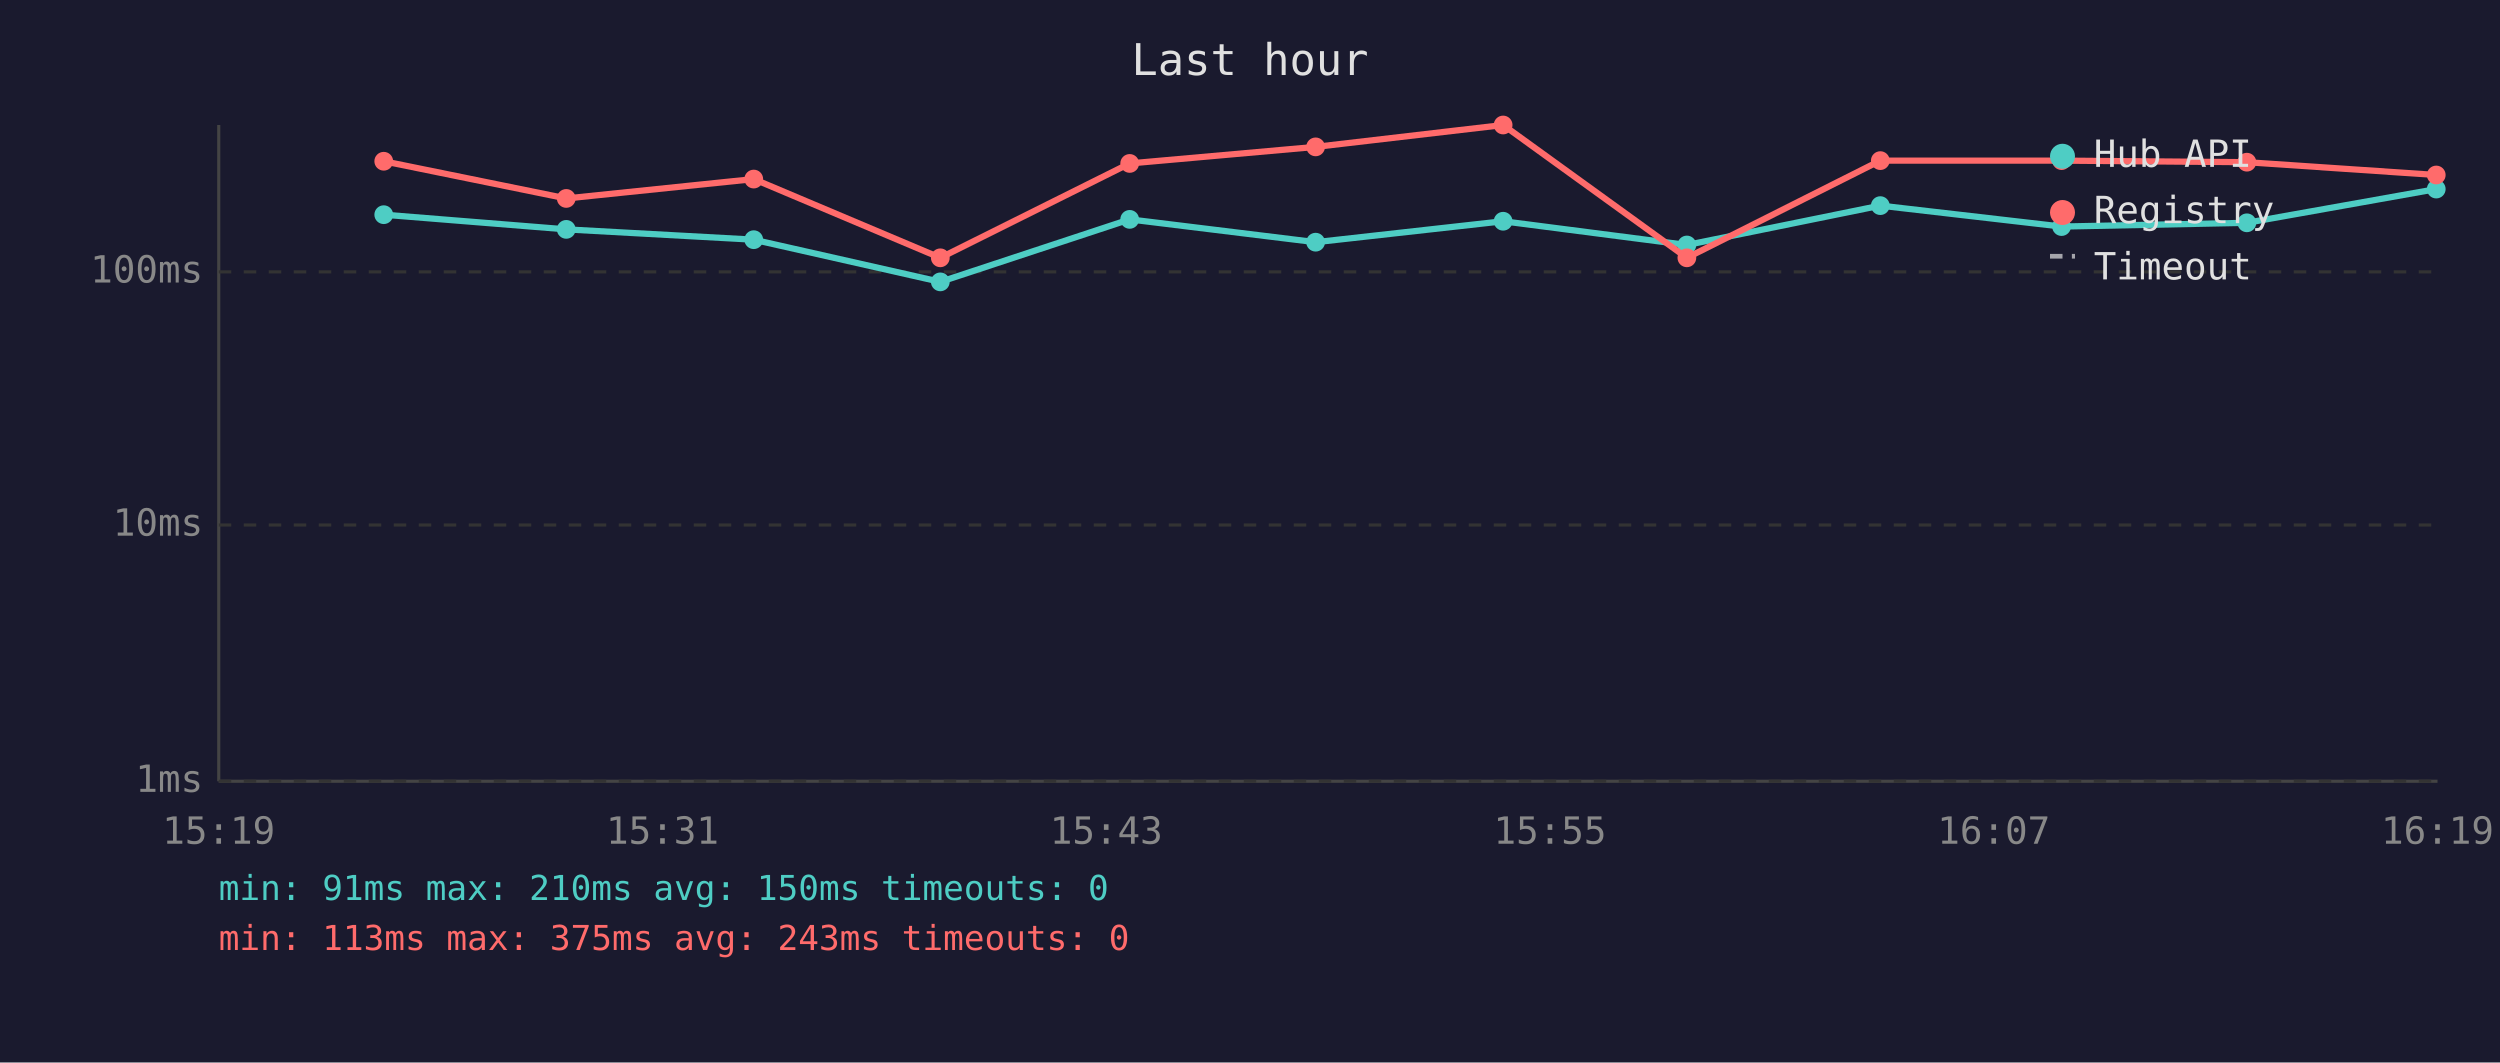
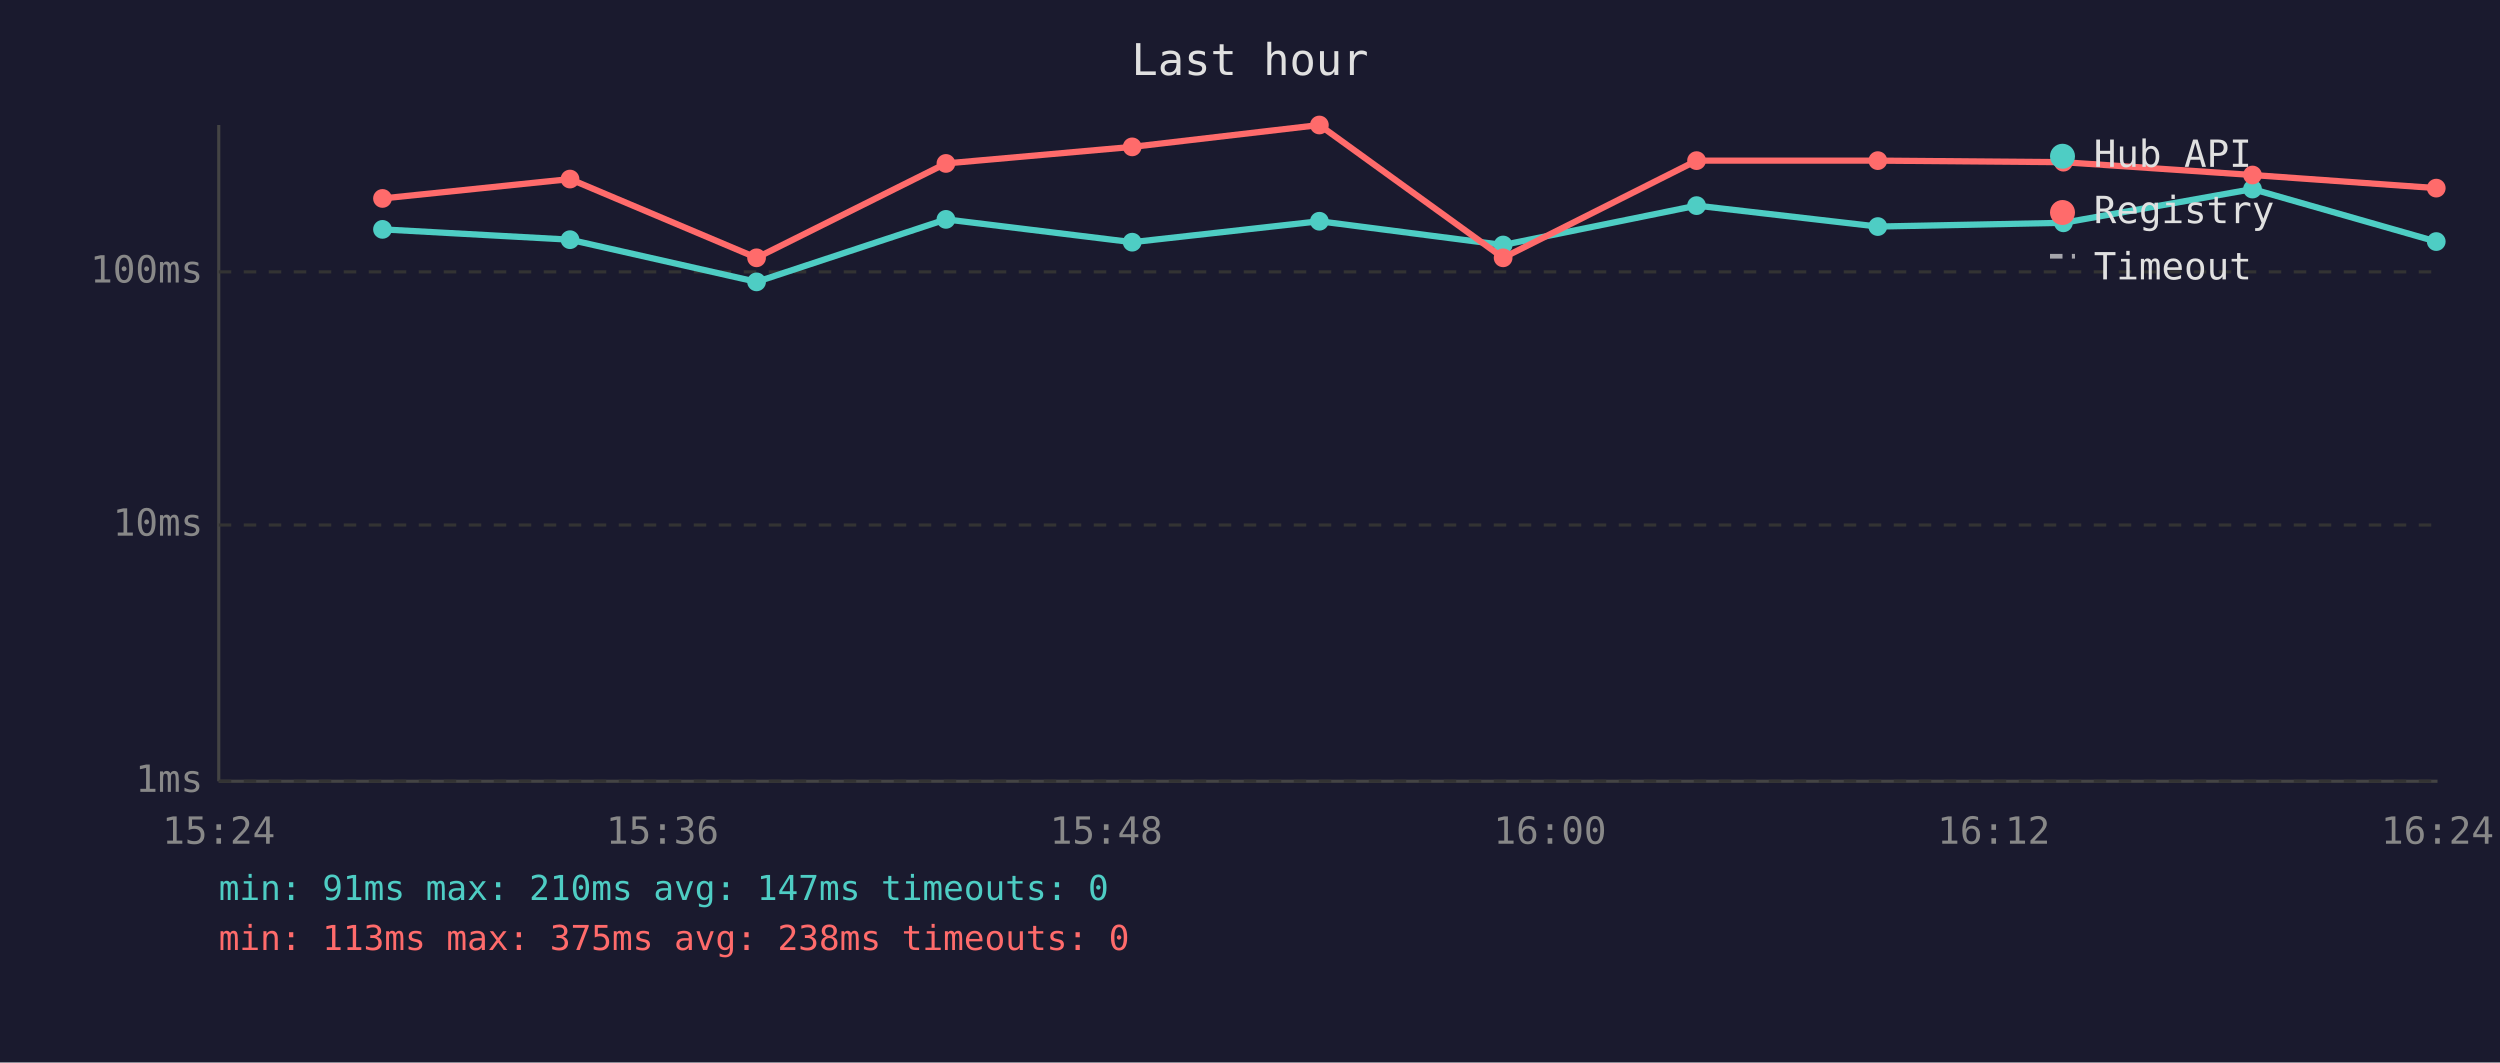
<svg xmlns="http://www.w3.org/2000/svg" viewBox="0 0 800 340" font-family="monospace" font-size="12">
  <rect width="800" height="340" fill="#1a1a2e" />
  <text x="400" y="24" fill="#e0e0e0" font-size="14" text-anchor="middle">Last hour</text>
  <line x1="70" y1="40" x2="70" y2="250" stroke="#444" stroke-width="1" />
  <line x1="70" y1="250" x2="780" y2="250" stroke="#444" stroke-width="1" />
  <line x1="70" y1="250" x2="780" y2="250" stroke="#333" stroke-width="1" stroke-dasharray="4" />
  <text x="65" y="250" fill="#888" text-anchor="end" dominant-baseline="middle">1ms</text>
  <line x1="70" y1="168" x2="780" y2="168" stroke="#333" stroke-width="1" stroke-dasharray="4" />
  <text x="65" y="168" fill="#888" text-anchor="end" dominant-baseline="middle">10ms</text>
  <line x1="70" y1="87" x2="780" y2="87" stroke="#333" stroke-width="1" stroke-dasharray="4" />
  <text x="65" y="87" fill="#888" text-anchor="end" dominant-baseline="middle">100ms</text>
-   <text x="70" y="270" fill="#888" text-anchor="middle">15:19</text>
-   <text x="212" y="270" fill="#888" text-anchor="middle">15:31</text>
-   <text x="354" y="270" fill="#888" text-anchor="middle">15:43</text>
-   <text x="496" y="270" fill="#888" text-anchor="middle">15:55</text>
-   <text x="638" y="270" fill="#888" text-anchor="middle">16:07</text>
-   <text x="780" y="270" fill="#888" text-anchor="middle">16:19</text>
-   <polyline points="122.8,68.7 181.2,73.4 241.2,76.7 300.9,90.2 361.5,70.2 421.0,77.5 481.0,70.8 539.8,78.4 601.7,65.8 659.7,72.5 719.0,71.3 779.6,60.5" fill="none" stroke="#4ecdc4" stroke-width="2" opacity="1" />
-   <circle cx="122.8" cy="68.7" r="3" fill="#4ecdc4" />
-   <circle cx="181.2" cy="73.4" r="3" fill="#4ecdc4" />
-   <circle cx="241.2" cy="76.7" r="3" fill="#4ecdc4" />
-   <circle cx="300.9" cy="90.2" r="3" fill="#4ecdc4" />
-   <circle cx="361.5" cy="70.2" r="3" fill="#4ecdc4" />
-   <circle cx="421.0" cy="77.5" r="3" fill="#4ecdc4" />
-   <circle cx="481.0" cy="70.8" r="3" fill="#4ecdc4" />
-   <circle cx="539.8" cy="78.4" r="3" fill="#4ecdc4" />
-   <circle cx="601.7" cy="65.8" r="3" fill="#4ecdc4" />
-   <circle cx="659.7" cy="72.5" r="3" fill="#4ecdc4" />
-   <circle cx="719.0" cy="71.3" r="3" fill="#4ecdc4" />
-   <circle cx="779.6" cy="60.5" r="3" fill="#4ecdc4" />
-   <polyline points="122.8,51.6 181.2,63.5 241.2,57.3 300.9,82.5 361.5,52.3 421.0,47.0 481.0,40.0 539.8,82.5 601.7,51.4 659.7,51.4 719.0,51.9 779.6,56.0" fill="none" stroke="#ff6b6b" stroke-width="2" opacity="1" />
-   <circle cx="122.8" cy="51.6" r="3" fill="#ff6b6b" />
-   <circle cx="181.2" cy="63.5" r="3" fill="#ff6b6b" />
-   <circle cx="241.2" cy="57.3" r="3" fill="#ff6b6b" />
-   <circle cx="300.9" cy="82.5" r="3" fill="#ff6b6b" />
-   <circle cx="361.5" cy="52.3" r="3" fill="#ff6b6b" />
-   <circle cx="421.0" cy="47.0" r="3" fill="#ff6b6b" />
-   <circle cx="481.0" cy="40.0" r="3" fill="#ff6b6b" />
-   <circle cx="539.8" cy="82.5" r="3" fill="#ff6b6b" />
-   <circle cx="601.7" cy="51.4" r="3" fill="#ff6b6b" />
-   <circle cx="659.7" cy="51.4" r="3" fill="#ff6b6b" />
-   <circle cx="719.0" cy="51.9" r="3" fill="#ff6b6b" />
-   <circle cx="779.6" cy="56.0" r="3" fill="#ff6b6b" />
+   <text x="70" y="270" fill="#888" text-anchor="middle">15:24</text>
+   <text x="212" y="270" fill="#888" text-anchor="middle">15:36</text>
+   <text x="354" y="270" fill="#888" text-anchor="middle">15:48</text>
+   <text x="496" y="270" fill="#888" text-anchor="middle">16:00</text>
+   <text x="638" y="270" fill="#888" text-anchor="middle">16:12</text>
+   <text x="780" y="270" fill="#888" text-anchor="middle">16:24</text>
+   <polyline points="122.4,73.4 182.4,76.7 242.1,90.2 302.7,70.2 362.3,77.5 422.2,70.8 481.0,78.4 542.9,65.8 600.9,72.5 660.3,71.3 720.8,60.5 779.6,77.3" fill="none" stroke="#4ecdc4" stroke-width="2" opacity="1" />
+   <circle cx="122.4" cy="73.4" r="3" fill="#4ecdc4" />
+   <circle cx="182.4" cy="76.7" r="3" fill="#4ecdc4" />
+   <circle cx="242.1" cy="90.2" r="3" fill="#4ecdc4" />
+   <circle cx="302.7" cy="70.2" r="3" fill="#4ecdc4" />
+   <circle cx="362.3" cy="77.5" r="3" fill="#4ecdc4" />
+   <circle cx="422.2" cy="70.8" r="3" fill="#4ecdc4" />
+   <circle cx="481.0" cy="78.4" r="3" fill="#4ecdc4" />
+   <circle cx="542.9" cy="65.8" r="3" fill="#4ecdc4" />
+   <circle cx="600.9" cy="72.5" r="3" fill="#4ecdc4" />
+   <circle cx="660.3" cy="71.3" r="3" fill="#4ecdc4" />
+   <circle cx="720.8" cy="60.5" r="3" fill="#4ecdc4" />
+   <circle cx="779.6" cy="77.3" r="3" fill="#4ecdc4" />
+   <polyline points="122.4,63.5 182.4,57.3 242.1,82.5 302.7,52.3 362.3,47.0 422.2,40.0 481.0,82.5 542.9,51.4 600.9,51.4 660.3,51.9 720.8,56.0 779.6,60.2" fill="none" stroke="#ff6b6b" stroke-width="2" opacity="1" />
+   <circle cx="122.4" cy="63.5" r="3" fill="#ff6b6b" />
+   <circle cx="182.4" cy="57.3" r="3" fill="#ff6b6b" />
+   <circle cx="242.1" cy="82.5" r="3" fill="#ff6b6b" />
+   <circle cx="302.7" cy="52.3" r="3" fill="#ff6b6b" />
+   <circle cx="362.3" cy="47.0" r="3" fill="#ff6b6b" />
+   <circle cx="422.2" cy="40.0" r="3" fill="#ff6b6b" />
+   <circle cx="481.0" cy="82.5" r="3" fill="#ff6b6b" />
+   <circle cx="542.9" cy="51.4" r="3" fill="#ff6b6b" />
+   <circle cx="600.9" cy="51.4" r="3" fill="#ff6b6b" />
+   <circle cx="660.3" cy="51.9" r="3" fill="#ff6b6b" />
+   <circle cx="720.8" cy="56.0" r="3" fill="#ff6b6b" />
+   <circle cx="779.6" cy="60.2" r="3" fill="#ff6b6b" />
  <circle cx="660" cy="50" r="4" fill="#4ecdc4" />
  <text x="670" y="50" fill="#e0e0e0" dominant-baseline="middle">Hub API</text>
  <circle cx="660" cy="68" r="4" fill="#ff6b6b" />
  <text x="670" y="68" fill="#e0e0e0" dominant-baseline="middle">Registry</text>
  <line x1="656" y1="82" x2="664" y2="82" stroke="#e0e0e0" stroke-width="1.5" stroke-dasharray="4,3" opacity="0.7" />
  <text x="670" y="86" fill="#e0e0e0" dominant-baseline="middle">Timeout</text>
-   <text x="70" y="288" fill="#4ecdc4" font-size="11">min: 91ms  max: 210ms  avg: 150ms  timeouts: 0</text>
-   <text x="70" y="304" fill="#ff6b6b" font-size="11">min: 113ms  max: 375ms  avg: 243ms  timeouts: 0</text>
+   <text x="70" y="288" fill="#4ecdc4" font-size="11">min: 91ms  max: 210ms  avg: 147ms  timeouts: 0</text>
+   <text x="70" y="304" fill="#ff6b6b" font-size="11">min: 113ms  max: 375ms  avg: 238ms  timeouts: 0</text>
</svg>
